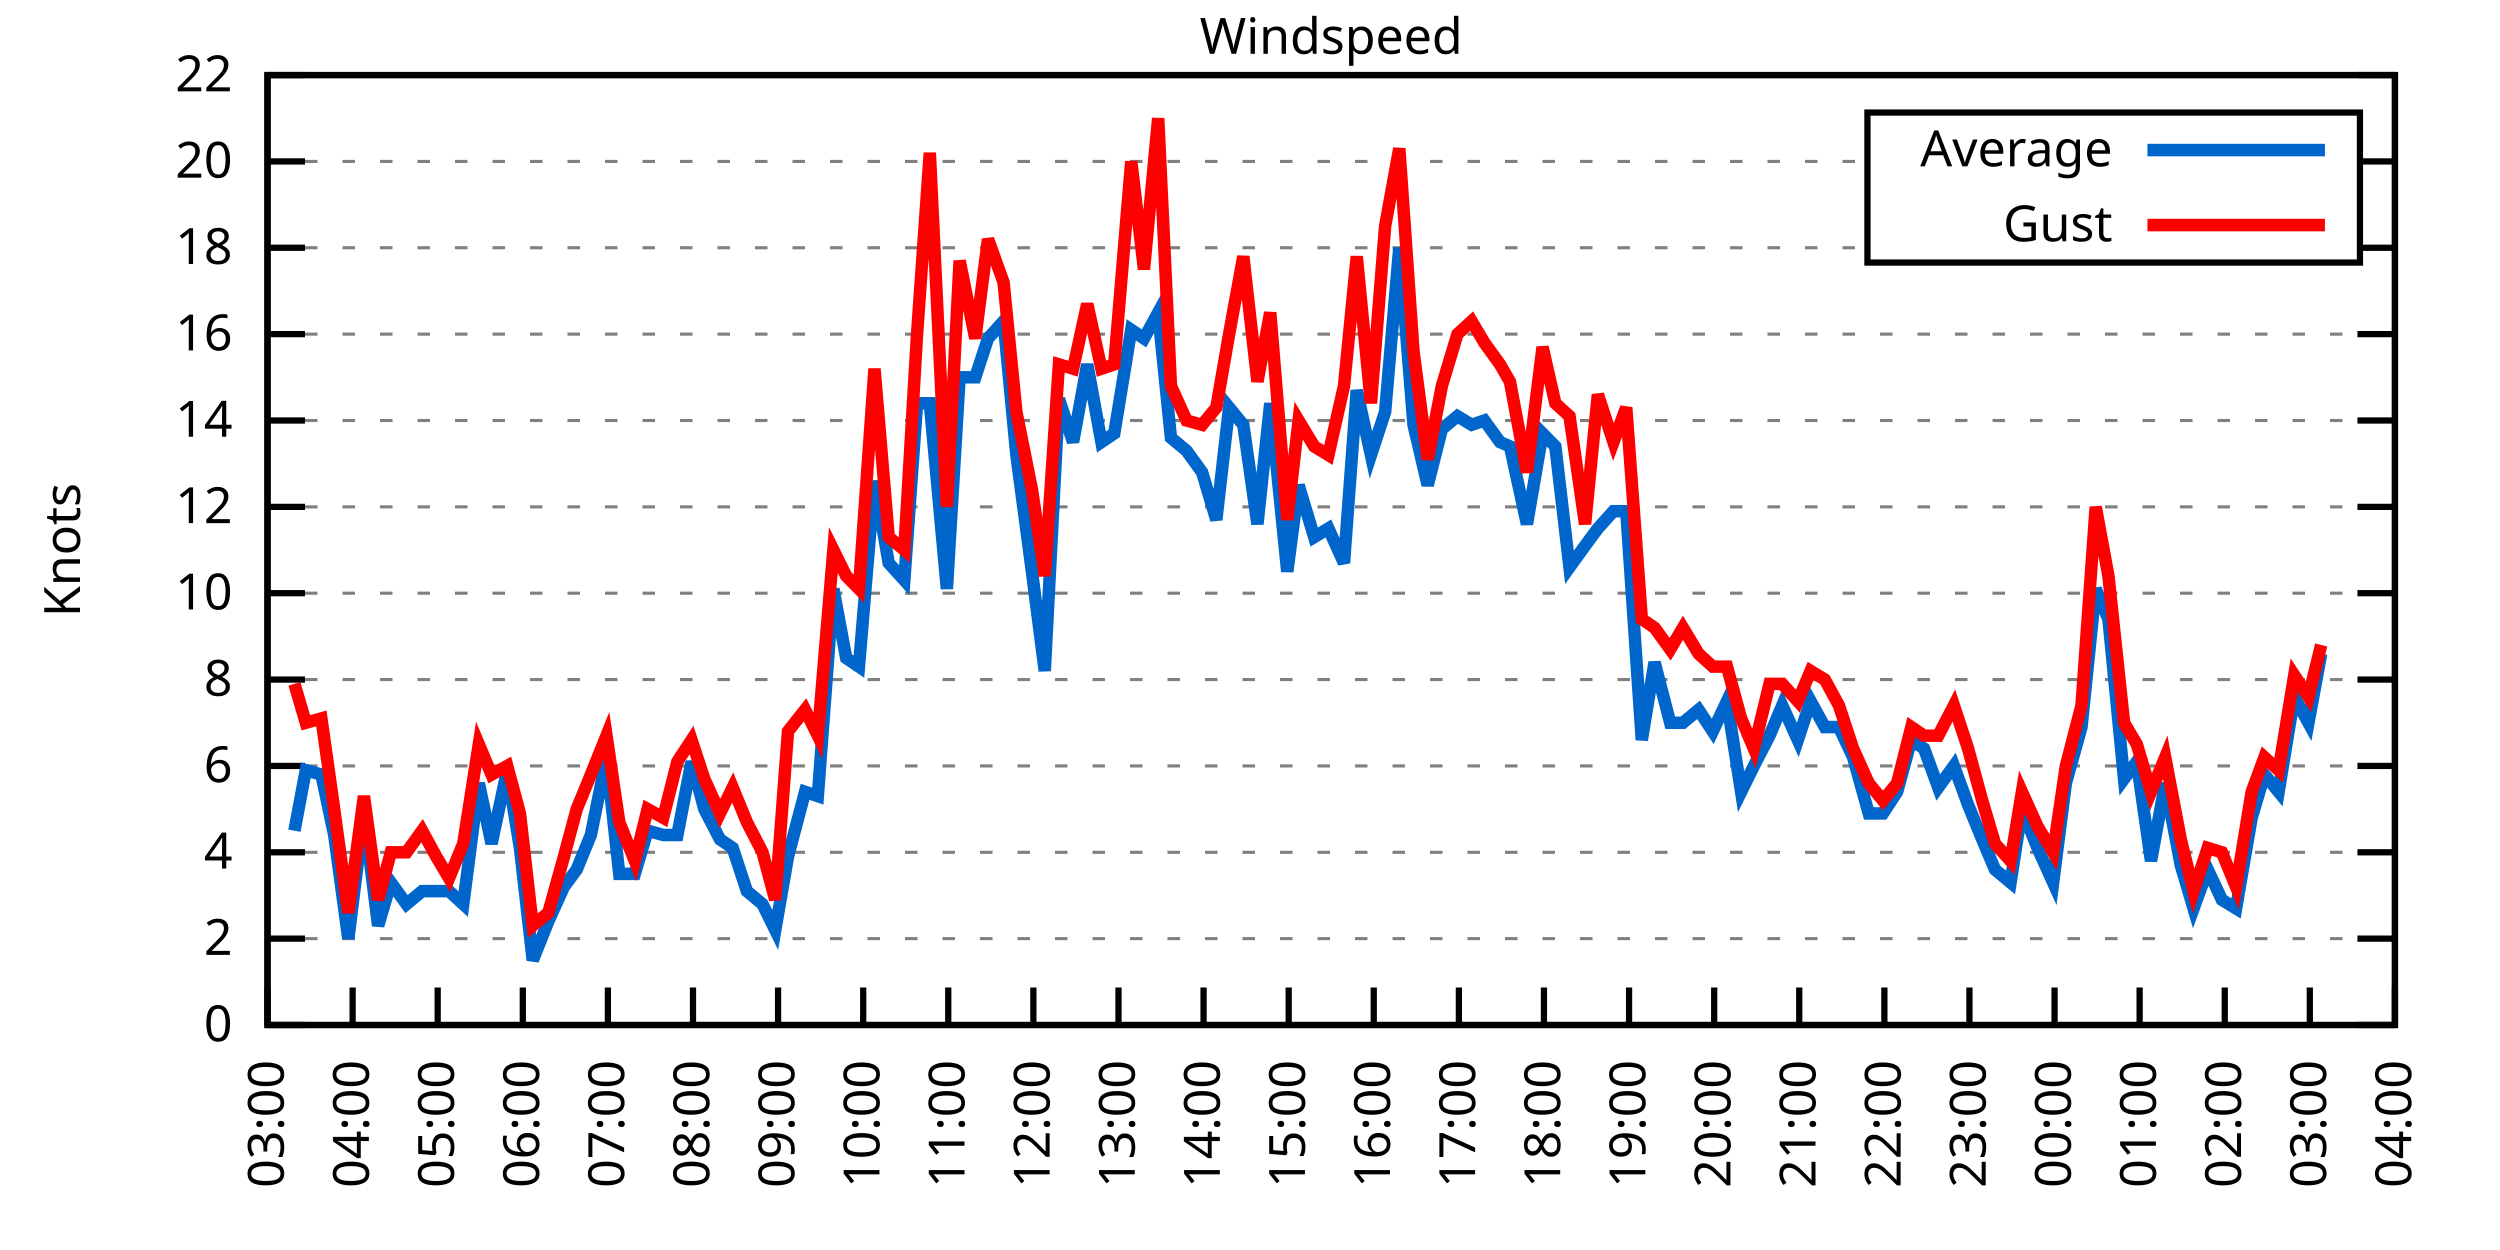
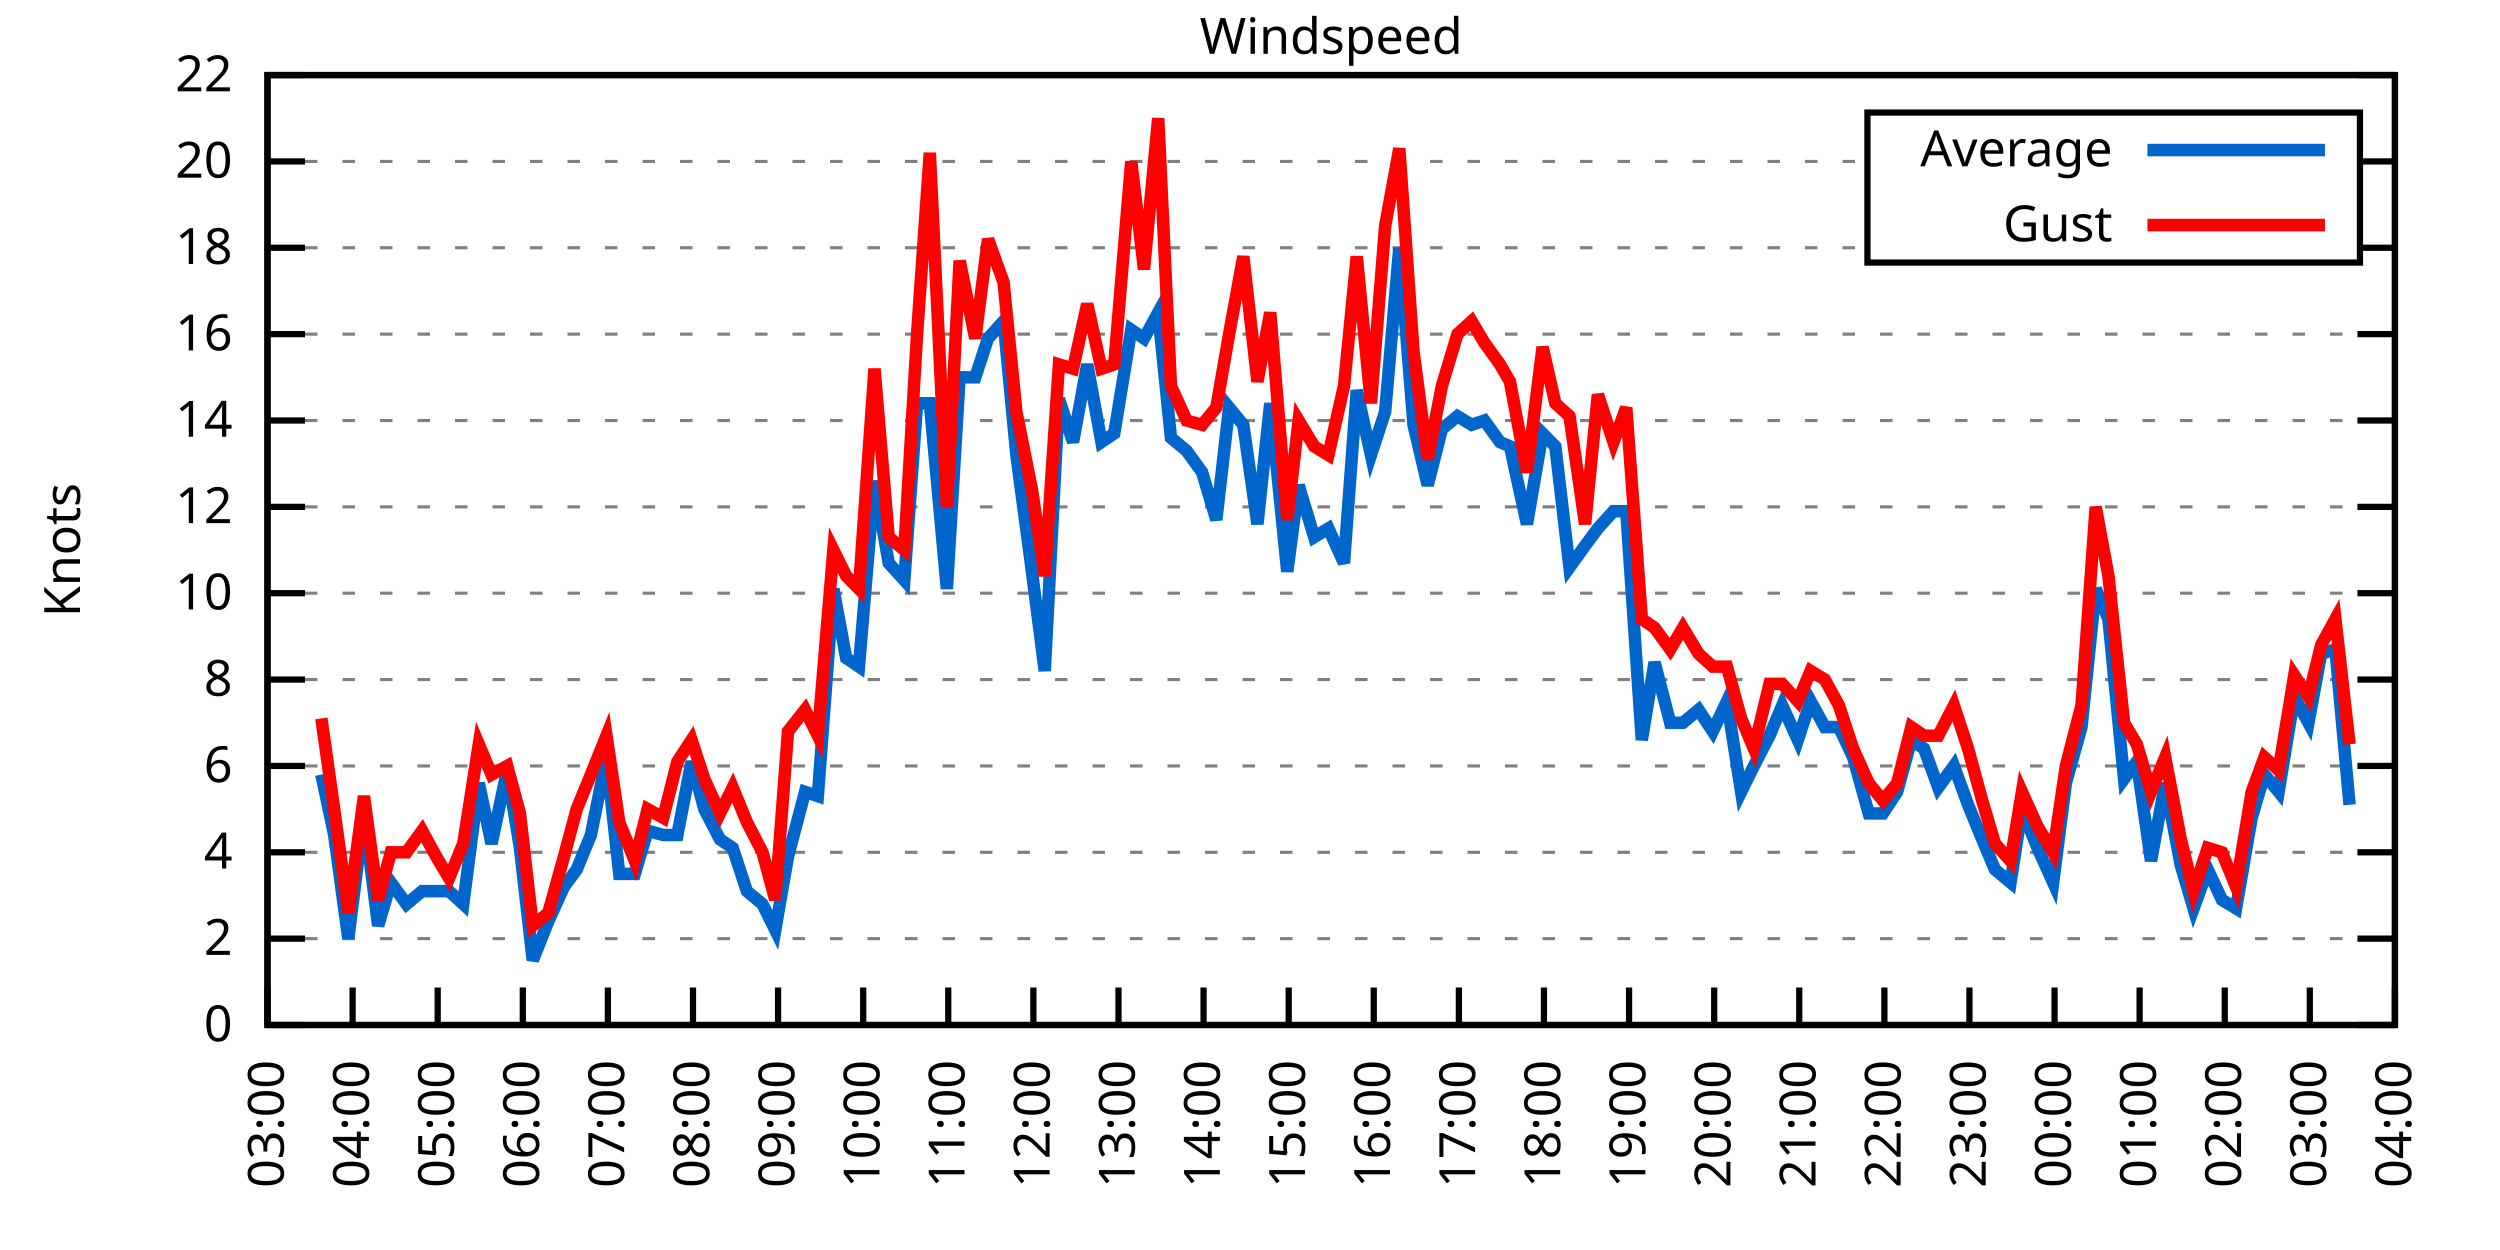
<svg xmlns="http://www.w3.org/2000/svg" xmlns:xlink="http://www.w3.org/1999/xlink" width="400" height="200" viewBox="0 0 400 200">
  <g id="gnuplot_canvas">
    <rect x="0" y="0" width="400" height="200" fill="none" />
    <defs>
      <circle id="gpDot" r="0.5" stroke-width="0.5" stroke="currentColor" />
      <path id="gpPt0" stroke-width="0.333" stroke="currentColor" d="M-1,0 h2 M0,-1 v2" />
      <path id="gpPt1" stroke-width="0.333" stroke="currentColor" d="M-1,-1 L1,1 M1,-1 L-1,1" />
      <path id="gpPt2" stroke-width="0.333" stroke="currentColor" d="M-1,0 L1,0 M0,-1 L0,1 M-1,-1 L1,1 M-1,1 L1,-1" />
      <rect id="gpPt3" stroke-width="0.333" stroke="currentColor" x="-1" y="-1" width="2" height="2" />
      <rect id="gpPt4" stroke-width="0.333" stroke="currentColor" fill="currentColor" x="-1" y="-1" width="2" height="2" />
      <circle id="gpPt5" stroke-width="0.333" stroke="currentColor" cx="0" cy="0" r="1" />
      <use xlink:href="#gpPt5" id="gpPt6" fill="currentColor" stroke="none" />
      <path id="gpPt7" stroke-width="0.333" stroke="currentColor" d="M0,-1.33 L-1.33,0.67 L1.33,0.67 z" />
      <use xlink:href="#gpPt7" id="gpPt8" fill="currentColor" stroke="none" />
      <use xlink:href="#gpPt7" id="gpPt9" stroke="currentColor" transform="rotate(180)" />
      <use xlink:href="#gpPt9" id="gpPt10" fill="currentColor" stroke="none" />
      <use xlink:href="#gpPt3" id="gpPt11" stroke="currentColor" transform="rotate(45)" />
      <use xlink:href="#gpPt11" id="gpPt12" fill="currentColor" stroke="none" />
      <path id="gpPt13" stroke-width="0.333" stroke="currentColor" d="M0,1.330 L1.265,0.411 L0.782,-1.067 L-0.782,-1.076 L-1.265,0.411 z" />
      <use xlink:href="#gpPt13" id="gpPt14" fill="currentColor" stroke="none" />
      <filter id="textbox" filterUnits="objectBoundingBox" x="0" y="0" height="1" width="1">
        <feFlood flood-color="white" flood-opacity="1" result="bgnd" />
        <feComposite in="SourceGraphic" in2="bgnd" operator="atop" />
      </filter>
      <filter id="greybox" filterUnits="objectBoundingBox" x="0" y="0" height="1" width="1">
        <feFlood flood-color="lightgrey" flood-opacity="1" result="grey" />
        <feComposite in="SourceGraphic" in2="grey" operator="atop" />
      </filter>
    </defs>
    <g fill="none" color="white" stroke="currentColor" stroke-width="1.00" stroke-linecap="butt" stroke-linejoin="miter">
</g>
    <g fill="none" color="black" stroke="currentColor" stroke-width="1.00" stroke-linecap="butt" stroke-linejoin="miter">
      <g stroke="none" shape-rendering="crispEdges">
        <polygon fill="rgb(255, 255, 255)" points="42.80,164.00 383.18,164.00 383.18,12.02 42.80,12.02 " />
      </g>
    </g>
    <g fill="none" color="black" stroke="currentColor" stroke-width="1.00" stroke-linecap="butt" stroke-linejoin="miter">
</g>
    <g fill="none" color="black" stroke="black" stroke-width="0.50" stroke-linecap="butt" stroke-linejoin="miter">
</g>
    <g fill="none" color="gray" stroke="currentColor" stroke-width="0.50" stroke-linecap="butt" stroke-linejoin="miter">
      <path stroke="gray" stroke-dasharray="2,4" class="gridline" d="M42.80,164.00 L383.19,164.00  " />
    </g>
    <g fill="none" color="gray" stroke="gray" stroke-width="1.00" stroke-linecap="butt" stroke-linejoin="miter">
</g>
    <g fill="none" color="black" stroke="currentColor" stroke-width="1.00" stroke-linecap="butt" stroke-linejoin="miter">
      <path stroke="black" d="M42.80,164.00 L48.80,164.00 M383.19,164.00 L377.19,164.00  " />
      <g transform="translate(37.20,166.60)" stroke="none" fill="black" font-family="Sans" font-size="8.00" text-anchor="end">
        <text>
          <tspan font-family="Sans"> 0</tspan>
        </text>
      </g>
    </g>
    <g fill="none" color="black" stroke="currentColor" stroke-width="1.00" stroke-linecap="butt" stroke-linejoin="miter">
</g>
    <g fill="none" color="black" stroke="black" stroke-width="0.50" stroke-linecap="butt" stroke-linejoin="miter">
</g>
    <g fill="none" color="gray" stroke="currentColor" stroke-width="0.50" stroke-linecap="butt" stroke-linejoin="miter">
      <path stroke="gray" stroke-dasharray="2,4" class="gridline" d="M42.80,150.18 L383.19,150.18  " />
    </g>
    <g fill="none" color="gray" stroke="gray" stroke-width="1.00" stroke-linecap="butt" stroke-linejoin="miter">
</g>
    <g fill="none" color="black" stroke="currentColor" stroke-width="1.00" stroke-linecap="butt" stroke-linejoin="miter">
      <path stroke="black" d="M42.80,150.18 L48.80,150.18 M383.19,150.18 L377.19,150.18  " />
      <g transform="translate(37.20,152.78)" stroke="none" fill="black" font-family="Sans" font-size="8.00" text-anchor="end">
        <text>
          <tspan font-family="Sans"> 2</tspan>
        </text>
      </g>
    </g>
    <g fill="none" color="black" stroke="currentColor" stroke-width="1.00" stroke-linecap="butt" stroke-linejoin="miter">
</g>
    <g fill="none" color="black" stroke="black" stroke-width="0.50" stroke-linecap="butt" stroke-linejoin="miter">
</g>
    <g fill="none" color="gray" stroke="currentColor" stroke-width="0.50" stroke-linecap="butt" stroke-linejoin="miter">
      <path stroke="gray" stroke-dasharray="2,4" class="gridline" d="M42.80,136.37 L383.19,136.37  " />
    </g>
    <g fill="none" color="gray" stroke="gray" stroke-width="1.00" stroke-linecap="butt" stroke-linejoin="miter">
</g>
    <g fill="none" color="black" stroke="currentColor" stroke-width="1.00" stroke-linecap="butt" stroke-linejoin="miter">
      <path stroke="black" d="M42.80,136.37 L48.80,136.37 M383.19,136.37 L377.19,136.37  " />
      <g transform="translate(37.20,138.97)" stroke="none" fill="black" font-family="Sans" font-size="8.00" text-anchor="end">
        <text>
          <tspan font-family="Sans"> 4</tspan>
        </text>
      </g>
    </g>
    <g fill="none" color="black" stroke="currentColor" stroke-width="1.00" stroke-linecap="butt" stroke-linejoin="miter">
</g>
    <g fill="none" color="black" stroke="black" stroke-width="0.50" stroke-linecap="butt" stroke-linejoin="miter">
</g>
    <g fill="none" color="gray" stroke="currentColor" stroke-width="0.50" stroke-linecap="butt" stroke-linejoin="miter">
      <path stroke="gray" stroke-dasharray="2,4" class="gridline" d="M42.80,122.55 L383.19,122.55  " />
    </g>
    <g fill="none" color="gray" stroke="gray" stroke-width="1.00" stroke-linecap="butt" stroke-linejoin="miter">
</g>
    <g fill="none" color="black" stroke="currentColor" stroke-width="1.00" stroke-linecap="butt" stroke-linejoin="miter">
      <path stroke="black" d="M42.80,122.55 L48.80,122.55 M383.19,122.55 L377.19,122.55  " />
      <g transform="translate(37.20,125.15)" stroke="none" fill="black" font-family="Sans" font-size="8.00" text-anchor="end">
        <text>
          <tspan font-family="Sans"> 6</tspan>
        </text>
      </g>
    </g>
    <g fill="none" color="black" stroke="currentColor" stroke-width="1.00" stroke-linecap="butt" stroke-linejoin="miter">
</g>
    <g fill="none" color="black" stroke="black" stroke-width="0.50" stroke-linecap="butt" stroke-linejoin="miter">
</g>
    <g fill="none" color="gray" stroke="currentColor" stroke-width="0.50" stroke-linecap="butt" stroke-linejoin="miter">
      <path stroke="gray" stroke-dasharray="2,4" class="gridline" d="M42.80,108.73 L383.19,108.73  " />
    </g>
    <g fill="none" color="gray" stroke="gray" stroke-width="1.00" stroke-linecap="butt" stroke-linejoin="miter">
</g>
    <g fill="none" color="black" stroke="currentColor" stroke-width="1.00" stroke-linecap="butt" stroke-linejoin="miter">
      <path stroke="black" d="M42.80,108.73 L48.80,108.73 M383.19,108.73 L377.19,108.73  " />
      <g transform="translate(37.20,111.33)" stroke="none" fill="black" font-family="Sans" font-size="8.00" text-anchor="end">
        <text>
          <tspan font-family="Sans"> 8</tspan>
        </text>
      </g>
    </g>
    <g fill="none" color="black" stroke="currentColor" stroke-width="1.00" stroke-linecap="butt" stroke-linejoin="miter">
</g>
    <g fill="none" color="black" stroke="black" stroke-width="0.50" stroke-linecap="butt" stroke-linejoin="miter">
</g>
    <g fill="none" color="gray" stroke="currentColor" stroke-width="0.50" stroke-linecap="butt" stroke-linejoin="miter">
      <path stroke="gray" stroke-dasharray="2,4" class="gridline" d="M42.80,94.91 L383.19,94.91  " />
    </g>
    <g fill="none" color="gray" stroke="gray" stroke-width="1.00" stroke-linecap="butt" stroke-linejoin="miter">
</g>
    <g fill="none" color="black" stroke="currentColor" stroke-width="1.00" stroke-linecap="butt" stroke-linejoin="miter">
      <path stroke="black" d="M42.80,94.91 L48.80,94.91 M383.19,94.91 L377.19,94.91  " />
      <g transform="translate(37.20,97.51)" stroke="none" fill="black" font-family="Sans" font-size="8.00" text-anchor="end">
        <text>
          <tspan font-family="Sans"> 10</tspan>
        </text>
      </g>
    </g>
    <g fill="none" color="black" stroke="currentColor" stroke-width="1.00" stroke-linecap="butt" stroke-linejoin="miter">
</g>
    <g fill="none" color="black" stroke="black" stroke-width="0.50" stroke-linecap="butt" stroke-linejoin="miter">
</g>
    <g fill="none" color="gray" stroke="currentColor" stroke-width="0.50" stroke-linecap="butt" stroke-linejoin="miter">
      <path stroke="gray" stroke-dasharray="2,4" class="gridline" d="M42.80,81.10 L383.19,81.10  " />
    </g>
    <g fill="none" color="gray" stroke="gray" stroke-width="1.00" stroke-linecap="butt" stroke-linejoin="miter">
</g>
    <g fill="none" color="black" stroke="currentColor" stroke-width="1.00" stroke-linecap="butt" stroke-linejoin="miter">
      <path stroke="black" d="M42.80,81.10 L48.80,81.10 M383.19,81.10 L377.19,81.10  " />
      <g transform="translate(37.20,83.70)" stroke="none" fill="black" font-family="Sans" font-size="8.00" text-anchor="end">
        <text>
          <tspan font-family="Sans"> 12</tspan>
        </text>
      </g>
    </g>
    <g fill="none" color="black" stroke="currentColor" stroke-width="1.00" stroke-linecap="butt" stroke-linejoin="miter">
</g>
    <g fill="none" color="black" stroke="black" stroke-width="0.50" stroke-linecap="butt" stroke-linejoin="miter">
</g>
    <g fill="none" color="gray" stroke="currentColor" stroke-width="0.50" stroke-linecap="butt" stroke-linejoin="miter">
      <path stroke="gray" stroke-dasharray="2,4" class="gridline" d="M42.80,67.28 L383.19,67.28  " />
    </g>
    <g fill="none" color="gray" stroke="gray" stroke-width="1.00" stroke-linecap="butt" stroke-linejoin="miter">
</g>
    <g fill="none" color="black" stroke="currentColor" stroke-width="1.00" stroke-linecap="butt" stroke-linejoin="miter">
      <path stroke="black" d="M42.80,67.28 L48.80,67.28 M383.19,67.28 L377.19,67.28  " />
      <g transform="translate(37.20,69.88)" stroke="none" fill="black" font-family="Sans" font-size="8.00" text-anchor="end">
        <text>
          <tspan font-family="Sans"> 14</tspan>
        </text>
      </g>
    </g>
    <g fill="none" color="black" stroke="currentColor" stroke-width="1.00" stroke-linecap="butt" stroke-linejoin="miter">
</g>
    <g fill="none" color="black" stroke="black" stroke-width="0.50" stroke-linecap="butt" stroke-linejoin="miter">
</g>
    <g fill="none" color="gray" stroke="currentColor" stroke-width="0.50" stroke-linecap="butt" stroke-linejoin="miter">
      <path stroke="gray" stroke-dasharray="2,4" class="gridline" d="M42.80,53.46 L383.19,53.46  " />
    </g>
    <g fill="none" color="gray" stroke="gray" stroke-width="1.00" stroke-linecap="butt" stroke-linejoin="miter">
</g>
    <g fill="none" color="black" stroke="currentColor" stroke-width="1.00" stroke-linecap="butt" stroke-linejoin="miter">
      <path stroke="black" d="M42.80,53.46 L48.80,53.46 M383.19,53.46 L377.19,53.46  " />
      <g transform="translate(37.20,56.06)" stroke="none" fill="black" font-family="Sans" font-size="8.00" text-anchor="end">
        <text>
          <tspan font-family="Sans"> 16</tspan>
        </text>
      </g>
    </g>
    <g fill="none" color="black" stroke="currentColor" stroke-width="1.00" stroke-linecap="butt" stroke-linejoin="miter">
</g>
    <g fill="none" color="black" stroke="black" stroke-width="0.50" stroke-linecap="butt" stroke-linejoin="miter">
</g>
    <g fill="none" color="gray" stroke="currentColor" stroke-width="0.50" stroke-linecap="butt" stroke-linejoin="miter">
      <path stroke="gray" stroke-dasharray="2,4" class="gridline" d="M42.80,39.64 L298.79,39.64 M377.59,39.64 L383.19,39.64  " />
    </g>
    <g fill="none" color="gray" stroke="gray" stroke-width="1.00" stroke-linecap="butt" stroke-linejoin="miter">
</g>
    <g fill="none" color="black" stroke="currentColor" stroke-width="1.00" stroke-linecap="butt" stroke-linejoin="miter">
      <path stroke="black" d="M42.80,39.64 L48.80,39.64 M383.19,39.64 L377.19,39.64  " />
      <g transform="translate(37.20,42.24)" stroke="none" fill="black" font-family="Sans" font-size="8.00" text-anchor="end">
        <text>
          <tspan font-family="Sans"> 18</tspan>
        </text>
      </g>
    </g>
    <g fill="none" color="black" stroke="currentColor" stroke-width="1.00" stroke-linecap="butt" stroke-linejoin="miter">
</g>
    <g fill="none" color="black" stroke="black" stroke-width="0.50" stroke-linecap="butt" stroke-linejoin="miter">
</g>
    <g fill="none" color="gray" stroke="currentColor" stroke-width="0.50" stroke-linecap="butt" stroke-linejoin="miter">
      <path stroke="gray" stroke-dasharray="2,4" class="gridline" d="M42.80,25.83 L298.79,25.83 M377.59,25.83 L383.19,25.83  " />
    </g>
    <g fill="none" color="gray" stroke="gray" stroke-width="1.00" stroke-linecap="butt" stroke-linejoin="miter">
</g>
    <g fill="none" color="black" stroke="currentColor" stroke-width="1.00" stroke-linecap="butt" stroke-linejoin="miter">
      <path stroke="black" d="M42.80,25.83 L48.80,25.83 M383.19,25.83 L377.19,25.83  " />
      <g transform="translate(37.20,28.43)" stroke="none" fill="black" font-family="Sans" font-size="8.00" text-anchor="end">
        <text>
          <tspan font-family="Sans"> 20</tspan>
        </text>
      </g>
    </g>
    <g fill="none" color="black" stroke="currentColor" stroke-width="1.00" stroke-linecap="butt" stroke-linejoin="miter">
</g>
    <g fill="none" color="black" stroke="black" stroke-width="0.50" stroke-linecap="butt" stroke-linejoin="miter">
</g>
    <g fill="none" color="gray" stroke="currentColor" stroke-width="0.50" stroke-linecap="butt" stroke-linejoin="miter">
      <path stroke="gray" stroke-dasharray="2,4" class="gridline" d="M42.80,12.01 L383.19,12.01  " />
    </g>
    <g fill="none" color="gray" stroke="gray" stroke-width="1.00" stroke-linecap="butt" stroke-linejoin="miter">
</g>
    <g fill="none" color="black" stroke="currentColor" stroke-width="1.00" stroke-linecap="butt" stroke-linejoin="miter">
      <path stroke="black" d="M42.80,12.01 L48.80,12.01 M383.19,12.01 L377.19,12.01  " />
      <g transform="translate(37.20,14.61)" stroke="none" fill="black" font-family="Sans" font-size="8.00" text-anchor="end">
        <text>
          <tspan font-family="Sans"> 22</tspan>
        </text>
      </g>
    </g>
    <g fill="none" color="black" stroke="currentColor" stroke-width="1.00" stroke-linecap="butt" stroke-linejoin="miter">
      <path stroke="black" d="M42.80,164.00 L42.80,158.00  " />
      <g transform="translate(45.40,169.60) rotate(270.00)" stroke="none" fill="black" font-family="Sans" font-size="8.00" text-anchor="end">
        <text>
          <tspan font-family="Sans">03:00</tspan>
        </text>
      </g>
    </g>
    <g fill="none" color="black" stroke="currentColor" stroke-width="1.00" stroke-linecap="butt" stroke-linejoin="miter">
      <path stroke="black" d="M56.42,164.00 L56.42,158.00  " />
      <g transform="translate(59.02,169.60) rotate(270.00)" stroke="none" fill="black" font-family="Sans" font-size="8.00" text-anchor="end">
        <text>
          <tspan font-family="Sans">04:00</tspan>
        </text>
      </g>
    </g>
    <g fill="none" color="black" stroke="currentColor" stroke-width="1.00" stroke-linecap="butt" stroke-linejoin="miter">
      <path stroke="black" d="M70.03,164.00 L70.03,158.00  " />
      <g transform="translate(72.63,169.60) rotate(270.00)" stroke="none" fill="black" font-family="Sans" font-size="8.00" text-anchor="end">
        <text>
          <tspan font-family="Sans">05:00</tspan>
        </text>
      </g>
    </g>
    <g fill="none" color="black" stroke="currentColor" stroke-width="1.00" stroke-linecap="butt" stroke-linejoin="miter">
      <path stroke="black" d="M83.65,164.00 L83.65,158.00  " />
      <g transform="translate(86.25,169.60) rotate(270.00)" stroke="none" fill="black" font-family="Sans" font-size="8.00" text-anchor="end">
        <text>
          <tspan font-family="Sans">06:00</tspan>
        </text>
      </g>
    </g>
    <g fill="none" color="black" stroke="currentColor" stroke-width="1.00" stroke-linecap="butt" stroke-linejoin="miter">
      <path stroke="black" d="M97.26,164.00 L97.26,158.00  " />
      <g transform="translate(99.86,169.60) rotate(270.00)" stroke="none" fill="black" font-family="Sans" font-size="8.00" text-anchor="end">
        <text>
          <tspan font-family="Sans">07:00</tspan>
        </text>
      </g>
    </g>
    <g fill="none" color="black" stroke="currentColor" stroke-width="1.00" stroke-linecap="butt" stroke-linejoin="miter">
      <path stroke="black" d="M110.88,164.00 L110.88,158.00  " />
      <g transform="translate(113.48,169.60) rotate(270.00)" stroke="none" fill="black" font-family="Sans" font-size="8.00" text-anchor="end">
        <text>
          <tspan font-family="Sans">08:00</tspan>
        </text>
      </g>
    </g>
    <g fill="none" color="black" stroke="currentColor" stroke-width="1.00" stroke-linecap="butt" stroke-linejoin="miter">
      <path stroke="black" d="M124.49,164.00 L124.49,158.00  " />
      <g transform="translate(127.09,169.60) rotate(270.00)" stroke="none" fill="black" font-family="Sans" font-size="8.00" text-anchor="end">
        <text>
          <tspan font-family="Sans">09:00</tspan>
        </text>
      </g>
    </g>
    <g fill="none" color="black" stroke="currentColor" stroke-width="1.00" stroke-linecap="butt" stroke-linejoin="miter">
      <path stroke="black" d="M138.11,164.00 L138.11,158.00  " />
      <g transform="translate(140.71,169.60) rotate(270.00)" stroke="none" fill="black" font-family="Sans" font-size="8.00" text-anchor="end">
        <text>
          <tspan font-family="Sans">10:00</tspan>
        </text>
      </g>
    </g>
    <g fill="none" color="black" stroke="currentColor" stroke-width="1.00" stroke-linecap="butt" stroke-linejoin="miter">
      <path stroke="black" d="M151.72,164.00 L151.72,158.00  " />
      <g transform="translate(154.32,169.60) rotate(270.00)" stroke="none" fill="black" font-family="Sans" font-size="8.00" text-anchor="end">
        <text>
          <tspan font-family="Sans">11:00</tspan>
        </text>
      </g>
    </g>
    <g fill="none" color="black" stroke="currentColor" stroke-width="1.00" stroke-linecap="butt" stroke-linejoin="miter">
      <path stroke="black" d="M165.34,164.00 L165.34,158.00  " />
      <g transform="translate(167.94,169.60) rotate(270.00)" stroke="none" fill="black" font-family="Sans" font-size="8.00" text-anchor="end">
        <text>
          <tspan font-family="Sans">12:00</tspan>
        </text>
      </g>
    </g>
    <g fill="none" color="black" stroke="currentColor" stroke-width="1.00" stroke-linecap="butt" stroke-linejoin="miter">
      <path stroke="black" d="M178.96,164.00 L178.96,158.00  " />
      <g transform="translate(181.56,169.60) rotate(270.00)" stroke="none" fill="black" font-family="Sans" font-size="8.00" text-anchor="end">
        <text>
          <tspan font-family="Sans">13:00</tspan>
        </text>
      </g>
    </g>
    <g fill="none" color="black" stroke="currentColor" stroke-width="1.00" stroke-linecap="butt" stroke-linejoin="miter">
      <path stroke="black" d="M192.57,164.00 L192.57,158.00  " />
      <g transform="translate(195.17,169.60) rotate(270.00)" stroke="none" fill="black" font-family="Sans" font-size="8.00" text-anchor="end">
        <text>
          <tspan font-family="Sans">14:00</tspan>
        </text>
      </g>
    </g>
    <g fill="none" color="black" stroke="currentColor" stroke-width="1.00" stroke-linecap="butt" stroke-linejoin="miter">
      <path stroke="black" d="M206.19,164.00 L206.19,158.00  " />
      <g transform="translate(208.79,169.60) rotate(270.00)" stroke="none" fill="black" font-family="Sans" font-size="8.00" text-anchor="end">
        <text>
          <tspan font-family="Sans">15:00</tspan>
        </text>
      </g>
    </g>
    <g fill="none" color="black" stroke="currentColor" stroke-width="1.00" stroke-linecap="butt" stroke-linejoin="miter">
      <path stroke="black" d="M219.80,164.00 L219.80,158.00  " />
      <g transform="translate(222.40,169.60) rotate(270.00)" stroke="none" fill="black" font-family="Sans" font-size="8.00" text-anchor="end">
        <text>
          <tspan font-family="Sans">16:00</tspan>
        </text>
      </g>
    </g>
    <g fill="none" color="black" stroke="currentColor" stroke-width="1.00" stroke-linecap="butt" stroke-linejoin="miter">
      <path stroke="black" d="M233.42,164.00 L233.42,158.00  " />
      <g transform="translate(236.02,169.60) rotate(270.00)" stroke="none" fill="black" font-family="Sans" font-size="8.00" text-anchor="end">
        <text>
          <tspan font-family="Sans">17:00</tspan>
        </text>
      </g>
    </g>
    <g fill="none" color="black" stroke="currentColor" stroke-width="1.00" stroke-linecap="butt" stroke-linejoin="miter">
      <path stroke="black" d="M247.03,164.00 L247.03,158.00  " />
      <g transform="translate(249.63,169.60) rotate(270.00)" stroke="none" fill="black" font-family="Sans" font-size="8.00" text-anchor="end">
        <text>
          <tspan font-family="Sans">18:00</tspan>
        </text>
      </g>
    </g>
    <g fill="none" color="black" stroke="currentColor" stroke-width="1.00" stroke-linecap="butt" stroke-linejoin="miter">
      <path stroke="black" d="M260.65,164.00 L260.65,158.00  " />
      <g transform="translate(263.25,169.60) rotate(270.00)" stroke="none" fill="black" font-family="Sans" font-size="8.00" text-anchor="end">
        <text>
          <tspan font-family="Sans">19:00</tspan>
        </text>
      </g>
    </g>
    <g fill="none" color="black" stroke="currentColor" stroke-width="1.00" stroke-linecap="butt" stroke-linejoin="miter">
      <path stroke="black" d="M274.27,164.00 L274.27,158.00  " />
      <g transform="translate(276.87,169.60) rotate(270.00)" stroke="none" fill="black" font-family="Sans" font-size="8.00" text-anchor="end">
        <text>
          <tspan font-family="Sans">20:00</tspan>
        </text>
      </g>
    </g>
    <g fill="none" color="black" stroke="currentColor" stroke-width="1.00" stroke-linecap="butt" stroke-linejoin="miter">
      <path stroke="black" d="M287.88,164.00 L287.88,158.00  " />
      <g transform="translate(290.48,169.60) rotate(270.00)" stroke="none" fill="black" font-family="Sans" font-size="8.00" text-anchor="end">
        <text>
          <tspan font-family="Sans">21:00</tspan>
        </text>
      </g>
    </g>
    <g fill="none" color="black" stroke="currentColor" stroke-width="1.00" stroke-linecap="butt" stroke-linejoin="miter">
      <path stroke="black" d="M301.50,164.00 L301.50,158.00  " />
      <g transform="translate(304.10,169.60) rotate(270.00)" stroke="none" fill="black" font-family="Sans" font-size="8.00" text-anchor="end">
        <text>
          <tspan font-family="Sans">22:00</tspan>
        </text>
      </g>
    </g>
    <g fill="none" color="black" stroke="currentColor" stroke-width="1.00" stroke-linecap="butt" stroke-linejoin="miter">
      <path stroke="black" d="M315.11,164.00 L315.11,158.00  " />
      <g transform="translate(317.71,169.60) rotate(270.00)" stroke="none" fill="black" font-family="Sans" font-size="8.00" text-anchor="end">
        <text>
          <tspan font-family="Sans">23:00</tspan>
        </text>
      </g>
    </g>
    <g fill="none" color="black" stroke="currentColor" stroke-width="1.00" stroke-linecap="butt" stroke-linejoin="miter">
      <path stroke="black" d="M328.73,164.00 L328.73,158.00  " />
      <g transform="translate(331.33,169.60) rotate(270.00)" stroke="none" fill="black" font-family="Sans" font-size="8.00" text-anchor="end">
        <text>
          <tspan font-family="Sans">00:00</tspan>
        </text>
      </g>
    </g>
    <g fill="none" color="black" stroke="currentColor" stroke-width="1.00" stroke-linecap="butt" stroke-linejoin="miter">
      <path stroke="black" d="M342.34,164.00 L342.34,158.00  " />
      <g transform="translate(344.94,169.60) rotate(270.00)" stroke="none" fill="black" font-family="Sans" font-size="8.00" text-anchor="end">
        <text>
          <tspan font-family="Sans">01:00</tspan>
        </text>
      </g>
    </g>
    <g fill="none" color="black" stroke="currentColor" stroke-width="1.00" stroke-linecap="butt" stroke-linejoin="miter">
      <path stroke="black" d="M355.96,164.00 L355.96,158.00  " />
      <g transform="translate(358.56,169.60) rotate(270.00)" stroke="none" fill="black" font-family="Sans" font-size="8.00" text-anchor="end">
        <text>
          <tspan font-family="Sans">02:00</tspan>
        </text>
      </g>
    </g>
    <g fill="none" color="black" stroke="currentColor" stroke-width="1.00" stroke-linecap="butt" stroke-linejoin="miter">
      <path stroke="black" d="M369.57,164.00 L369.57,158.00  " />
      <g transform="translate(372.17,169.60) rotate(270.00)" stroke="none" fill="black" font-family="Sans" font-size="8.00" text-anchor="end">
        <text>
          <tspan font-family="Sans">03:00</tspan>
        </text>
      </g>
    </g>
    <g fill="none" color="black" stroke="currentColor" stroke-width="1.00" stroke-linecap="butt" stroke-linejoin="miter">
      <path stroke="black" d="M383.19,164.00 L383.19,158.00  " />
      <g transform="translate(385.79,169.60) rotate(270.00)" stroke="none" fill="black" font-family="Sans" font-size="8.00" text-anchor="end">
        <text>
          <tspan font-family="Sans">04:00</tspan>
        </text>
      </g>
    </g>
    <g fill="none" color="black" stroke="currentColor" stroke-width="1.00" stroke-linecap="butt" stroke-linejoin="miter">
</g>
    <g fill="none" color="black" stroke="currentColor" stroke-width="1.00" stroke-linecap="butt" stroke-linejoin="miter">
      <path stroke="black" d="M42.80,12.01 L42.80,164.00 L383.19,164.00 L383.19,12.01 L42.80,12.01 Z  " />
    </g>
    <g fill="none" color="black" stroke="currentColor" stroke-width="1.00" stroke-linecap="butt" stroke-linejoin="miter">
</g>
    <g fill="none" color="black" stroke="currentColor" stroke-width="1.00" stroke-linecap="butt" stroke-linejoin="miter">
      <path stroke="black" d="M298.79,42.01 L298.79,18.01 L377.59,18.01 L377.59,42.01 L298.79,42.01 Z  " />
    </g>
    <g id="Windspeed_plot_1">
      <g fill="none" color="white" stroke="black" stroke-width="2.00" stroke-linecap="butt" stroke-linejoin="miter">
</g>
      <g fill="none" color="black" stroke="currentColor" stroke-width="2.00" stroke-linecap="butt" stroke-linejoin="miter">
        <g transform="translate(337.99,26.61)" stroke="none" fill="black" font-family="Sans" font-size="8.00" text-anchor="end">
          <text>
            <tspan font-family="Sans">Average</tspan>
          </text>
        </g>
      </g>
      <g fill="none" color="black" stroke="currentColor" stroke-width="2.00" stroke-linecap="butt" stroke-linejoin="miter">
-         <path stroke="rgb(  0, 102, 204)" d="M343.59,24.01 L371.99,24.01 M47.11,132.91 L48.93,123.24 L51.42,123.93 L53.47,133.60 L55.73,150.18 L58.23,130.15   L60.50,148.11 L62.54,141.20 L65.04,144.66 L67.54,142.58 L69.80,142.58 L71.85,142.58 L74.12,144.66 L76.61,125.31   L78.65,134.98 L81.15,123.24 L83.19,135.67 L85.24,153.64 L87.73,147.42 L90.23,141.89 L92.27,139.13 L94.54,133.60   L97.04,121.17 L99.08,139.82 L101.57,139.82 L103.62,132.91 L106.11,133.60 L108.38,133.60 L110.65,121.86 L112.69,129.46   L115.19,134.29 L117.23,135.67 L119.50,142.58 L122.00,144.66 L124.04,148.80 L126.08,137.06 L128.81,126.69 L130.85,127.38   L133.34,94.22 L135.39,105.28 L137.43,106.66 L139.92,76.95 L142.19,90.08 L144.69,92.84 L146.73,64.52 L148.77,64.52   L151.50,94.22 L153.54,60.37 L156.04,60.37 L158.08,54.15 L160.57,51.39 L162.62,72.81 L165.11,91.46 L167.16,107.35   L169.43,63.82 L171.69,70.73 L173.96,58.30 L176.23,70.73 L178.28,69.35 L181.00,52.77 L183.04,54.15 L185.31,50.01   L187.35,70.04 L189.85,72.12 L192.34,75.57 L194.61,83.17 L196.66,65.21 L198.93,67.97 L201.19,83.86 L203.24,64.52   L205.96,91.46 L207.78,77.64 L210.27,85.93 L212.54,84.55 L215.04,90.08 L217.08,62.44 L219.35,72.81 L221.62,65.90   L223.89,39.64 L226.16,67.97 L228.43,77.64 L230.70,68.66 L233.19,66.59 L235.46,67.97 L237.50,67.28 L240.00,70.73   L241.59,71.42 L244.31,83.86 L246.81,69.35 L248.85,71.42 L251.12,90.77 L253.61,87.31 L255.66,84.55 L258.15,81.79   L260.20,81.79 L262.69,118.40 L264.73,105.97 L267.23,115.64 L269.27,115.64 L271.77,113.57 L274.04,117.02 L276.31,112.19   L278.58,126.69 L280.62,122.55 L283.12,117.71 L285.16,112.88 L287.65,118.40 L289.70,112.19 L291.97,116.33 L294.23,116.33   L296.50,121.17 L299.00,130.15 L301.27,130.15 L303.54,126.69 L305.81,118.40 L307.85,119.78 L310.12,126.00 L312.62,122.55   L314.89,128.77 L317.15,134.29 L319.20,139.13 L321.69,141.20 L323.51,129.46 L326.00,135.67 L328.50,141.20 L330.54,125.31   L333.04,116.33 L335.31,94.22 L337.35,99.06 L339.85,124.62 L341.89,121.86 L344.16,137.75 L346.43,125.31 L348.92,138.44   L350.97,145.35 L353.24,139.13 L355.50,143.96 L357.77,145.35 L360.27,130.84 L362.31,123.93 L364.58,126.69 L367.08,111.49   L369.35,115.64 L371.39,104.59  " />
+         <path stroke="rgb(  0, 102, 204)" d="M343.59,24.01 L371.99,24.01 M51.42,123.93 L53.47,133.60 L55.73,150.18 L58.23,130.15 L60.50,148.11 L62.54,141.20   L65.04,144.66 L67.54,142.58 L69.80,142.58 L71.85,142.58 L74.12,144.66 L76.61,125.31 L78.65,134.98 L81.15,123.24   L83.19,135.67 L85.24,153.64 L87.73,147.42 L90.23,141.89 L92.27,139.13 L94.54,133.60 L97.04,121.17 L99.08,139.82   L101.57,139.82 L103.62,132.91 L106.11,133.60 L108.38,133.60 L110.65,121.86 L112.69,129.46 L115.19,134.29 L117.23,135.67   L119.50,142.58 L122.00,144.66 L124.04,148.80 L126.08,137.06 L128.81,126.69 L130.85,127.38 L133.34,94.22 L135.39,105.28   L137.43,106.66 L139.92,76.95 L142.19,90.08 L144.69,92.84 L146.73,64.52 L148.77,64.52 L151.50,94.22 L153.54,60.37   L156.04,60.37 L158.08,54.15 L160.57,51.39 L162.62,72.81 L165.11,91.46 L167.16,107.35 L169.43,63.82 L171.69,70.73   L173.96,58.30 L176.23,70.73 L178.28,69.35 L181.00,52.77 L183.04,54.15 L185.31,50.01 L187.35,70.04 L189.85,72.12   L192.34,75.57 L194.61,83.17 L196.66,65.21 L198.93,67.97 L201.19,83.86 L203.24,64.52 L205.96,91.46 L207.78,77.64   L210.27,85.93 L212.54,84.55 L215.04,90.08 L217.08,62.44 L219.35,72.81 L221.62,65.90 L223.89,39.64 L226.16,67.97   L228.43,77.64 L230.70,68.66 L233.19,66.59 L235.46,67.97 L237.50,67.28 L240.00,70.73 L241.59,71.42 L244.31,83.86   L246.81,69.35 L248.85,71.42 L251.12,90.77 L253.61,87.31 L255.66,84.55 L258.15,81.79 L260.20,81.79 L262.69,118.40   L264.73,105.97 L267.23,115.64 L269.27,115.64 L271.77,113.57 L274.04,117.02 L276.31,112.19 L278.58,126.69 L280.62,122.55   L283.12,117.71 L285.16,112.88 L287.65,118.40 L289.70,112.19 L291.97,116.33 L294.23,116.33 L296.50,121.17 L299.00,130.15   L301.27,130.15 L303.54,126.69 L305.81,118.40 L307.85,119.78 L310.12,126.00 L312.62,122.55 L314.89,128.77 L317.15,134.29   L319.20,139.13 L321.69,141.20 L323.51,129.46 L326.00,135.67 L328.50,141.20 L330.54,125.31 L333.04,116.33 L335.31,94.22   L337.35,99.06 L339.85,124.62 L341.89,121.86 L344.16,137.75 L346.43,125.31 L348.92,138.44 L350.97,145.35 L353.24,139.13   L355.50,143.96 L357.77,145.35 L360.27,130.84 L362.31,123.93 L364.58,126.69 L367.08,111.49 L369.35,115.64 L371.39,104.59   L373.66,103.89 L375.93,128.77  " />
      </g>
    </g>
    <g id="Windspeed_plot_2">
      <g fill="none" color="black" stroke="currentColor" stroke-width="2.00" stroke-linecap="butt" stroke-linejoin="miter">
        <g transform="translate(337.99,38.61)" stroke="none" fill="black" font-family="Sans" font-size="8.00" text-anchor="end">
          <text>
            <tspan font-family="Sans">Gust</tspan>
          </text>
        </g>
      </g>
      <g fill="none" color="black" stroke="currentColor" stroke-width="2.00" stroke-linecap="butt" stroke-linejoin="miter">
-         <path stroke="rgb(255,   0,   0)" d="M343.59,36.01 L371.99,36.01 M47.11,109.42 L48.93,115.64 L51.42,114.95 L53.47,129.46 L55.73,146.04 L58.23,127.38   L60.50,143.96 L62.54,136.37 L65.04,136.37 L67.54,132.91 L69.80,137.06 L71.85,140.51 L74.12,134.98 L76.61,119.09   L78.65,123.93 L81.15,122.55 L83.19,130.15 L85.24,148.11 L87.73,146.04 L90.23,137.06 L92.27,129.46 L94.54,123.93   L97.04,117.71 L99.08,131.53 L101.57,137.75 L103.62,129.46 L106.11,130.84 L108.38,121.86 L110.65,118.40 L112.69,124.62   L115.19,130.15 L117.23,126.00 L119.50,131.53 L122.00,136.37 L124.04,143.96 L126.08,117.02 L128.81,113.57 L130.85,117.71   L133.34,88.00 L135.39,92.15 L137.43,94.22 L139.92,58.99 L142.19,85.93 L144.69,88.00 L146.73,53.46 L148.77,24.45   L151.50,81.10 L153.54,41.72 L156.04,54.15 L158.08,38.26 L160.57,45.17 L162.62,65.90 L165.11,78.33 L167.16,92.15   L169.43,58.30 L171.69,58.99 L173.96,48.63 L176.23,58.99 L178.28,58.30 L181.00,25.83 L183.04,43.10 L185.31,18.92   L187.35,61.75 L189.85,67.28 L192.34,67.97 L194.61,65.21 L196.66,53.46 L198.93,41.03 L201.19,61.06 L203.24,50.01   L205.96,83.17 L207.78,67.28 L210.27,71.42 L212.54,72.81 L215.04,61.75 L217.08,41.03 L219.35,64.52 L221.62,36.19   L223.89,23.75 L226.16,56.23 L228.43,73.50 L230.70,61.75 L233.19,53.46 L235.46,51.39 L237.50,54.84 L240.00,58.30   L241.59,61.06 L244.31,75.57 L246.81,55.53 L248.85,64.52 L251.12,66.59 L253.61,83.86 L255.66,63.13 L258.15,70.73   L260.20,65.21 L262.69,99.06 L264.73,100.44 L267.23,103.89 L269.27,100.44 L271.77,104.59 L274.04,106.66 L276.31,106.66   L278.58,114.95 L280.62,119.78 L283.12,109.42 L285.16,109.42 L287.65,112.19 L289.70,107.35 L291.97,108.73 L294.23,112.88   L296.50,119.78 L299.00,125.31 L301.27,128.08 L303.54,125.31 L305.81,116.33 L307.85,117.71 L310.12,117.71 L312.62,112.88   L314.89,119.78 L317.15,128.08 L319.20,134.98 L321.69,137.75 L323.51,126.69 L326.00,132.22 L328.50,136.37 L330.54,122.55   L333.04,112.88 L335.31,81.10 L337.35,92.15 L339.85,115.64 L341.89,119.09 L344.16,126.69 L346.43,121.17 L348.92,134.29   L350.97,142.58 L353.24,135.67 L355.50,136.37 L357.77,141.89 L360.27,126.69 L362.31,121.17 L364.58,123.24 L367.08,108.04   L369.35,111.49 L371.39,103.20  " />
+         <path stroke="rgb(255,   0,   0)" d="M343.59,36.01 L371.99,36.01 M51.42,114.95 L53.47,129.46 L55.73,146.04 L58.23,127.38 L60.50,143.96 L62.54,136.37   L65.04,136.37 L67.54,132.91 L69.80,137.06 L71.85,140.51 L74.12,134.98 L76.61,119.09 L78.65,123.93 L81.15,122.55   L83.19,130.15 L85.24,148.11 L87.73,146.04 L90.23,137.06 L92.27,129.46 L94.54,123.93 L97.04,117.71 L99.08,131.53   L101.57,137.75 L103.62,129.46 L106.11,130.84 L108.38,121.86 L110.65,118.40 L112.69,124.62 L115.19,130.15 L117.23,126.00   L119.50,131.53 L122.00,136.37 L124.04,143.96 L126.08,117.02 L128.81,113.57 L130.85,117.71 L133.34,88.00 L135.39,92.15   L137.43,94.22 L139.92,58.99 L142.19,85.93 L144.69,88.00 L146.73,53.46 L148.77,24.45 L151.50,81.10 L153.54,41.72   L156.04,54.15 L158.08,38.26 L160.57,45.17 L162.62,65.90 L165.11,78.33 L167.16,92.15 L169.43,58.30 L171.69,58.99   L173.96,48.63 L176.23,58.99 L178.28,58.30 L181.00,25.83 L183.04,43.10 L185.31,18.92 L187.35,61.75 L189.85,67.28   L192.34,67.97 L194.61,65.21 L196.66,53.46 L198.93,41.03 L201.19,61.06 L203.24,50.01 L205.96,83.17 L207.78,67.28   L210.27,71.42 L212.54,72.81 L215.04,61.75 L217.08,41.03 L219.35,64.52 L221.62,36.19 L223.89,23.75 L226.16,56.23   L228.43,73.50 L230.70,61.75 L233.19,53.46 L235.46,51.39 L237.50,54.84 L240.00,58.30 L241.59,61.06 L244.31,75.57   L246.81,55.53 L248.85,64.52 L251.12,66.59 L253.61,83.86 L255.66,63.13 L258.15,70.73 L260.20,65.21 L262.69,99.06   L264.73,100.44 L267.23,103.89 L269.27,100.44 L271.77,104.59 L274.04,106.66 L276.31,106.66 L278.58,114.95 L280.62,119.78   L283.12,109.42 L285.16,109.42 L287.65,112.19 L289.70,107.35 L291.97,108.73 L294.23,112.88 L296.50,119.78 L299.00,125.31   L301.27,128.08 L303.54,125.31 L305.81,116.33 L307.85,117.71 L310.12,117.71 L312.62,112.88 L314.89,119.78 L317.15,128.08   L319.20,134.98 L321.69,137.75 L323.51,126.69 L326.00,132.22 L328.50,136.37 L330.54,122.55 L333.04,112.88 L335.31,81.10   L337.35,92.15 L339.85,115.64 L341.89,119.09 L344.16,126.69 L346.43,121.17 L348.92,134.29 L350.97,142.58 L353.24,135.67   L355.50,136.37 L357.77,141.89 L360.27,126.69 L362.31,121.17 L364.58,123.24 L367.08,108.04 L369.35,111.49 L371.39,103.20   L373.66,99.06 L375.93,119.09  " />
      </g>
    </g>
    <g fill="none" color="black" stroke="currentColor" stroke-width="2.00" stroke-linecap="butt" stroke-linejoin="miter">
</g>
    <g fill="none" color="black" stroke="black" stroke-width="1.00" stroke-linecap="butt" stroke-linejoin="miter">
</g>
    <g fill="none" color="black" stroke="currentColor" stroke-width="1.00" stroke-linecap="butt" stroke-linejoin="miter">
      <path stroke="black" d="M42.80,12.01 L42.80,164.00 L383.19,164.00 L383.19,12.01 L42.80,12.01 Z  " />
      <g transform="translate(12.80,88.01) rotate(270.00)" stroke="none" fill="black" font-family="Sans" font-size="8.00" text-anchor="middle">
        <text>
          <tspan font-family="Sans">Knots</tspan>
        </text>
      </g>
    </g>
    <g fill="none" color="black" stroke="currentColor" stroke-width="1.00" stroke-linecap="butt" stroke-linejoin="miter">
</g>
    <g fill="none" color="black" stroke="currentColor" stroke-width="1.00" stroke-linecap="butt" stroke-linejoin="miter">
      <g transform="translate(212.99,8.61)" stroke="none" fill="black" font-family="Sans" font-size="8.00" text-anchor="middle">
        <text>
          <tspan font-family="Sans">Windspeed</tspan>
        </text>
      </g>
    </g>
    <g fill="none" color="black" stroke="currentColor" stroke-width="1.00" stroke-linecap="butt" stroke-linejoin="miter">
</g>
  </g>
</svg>
